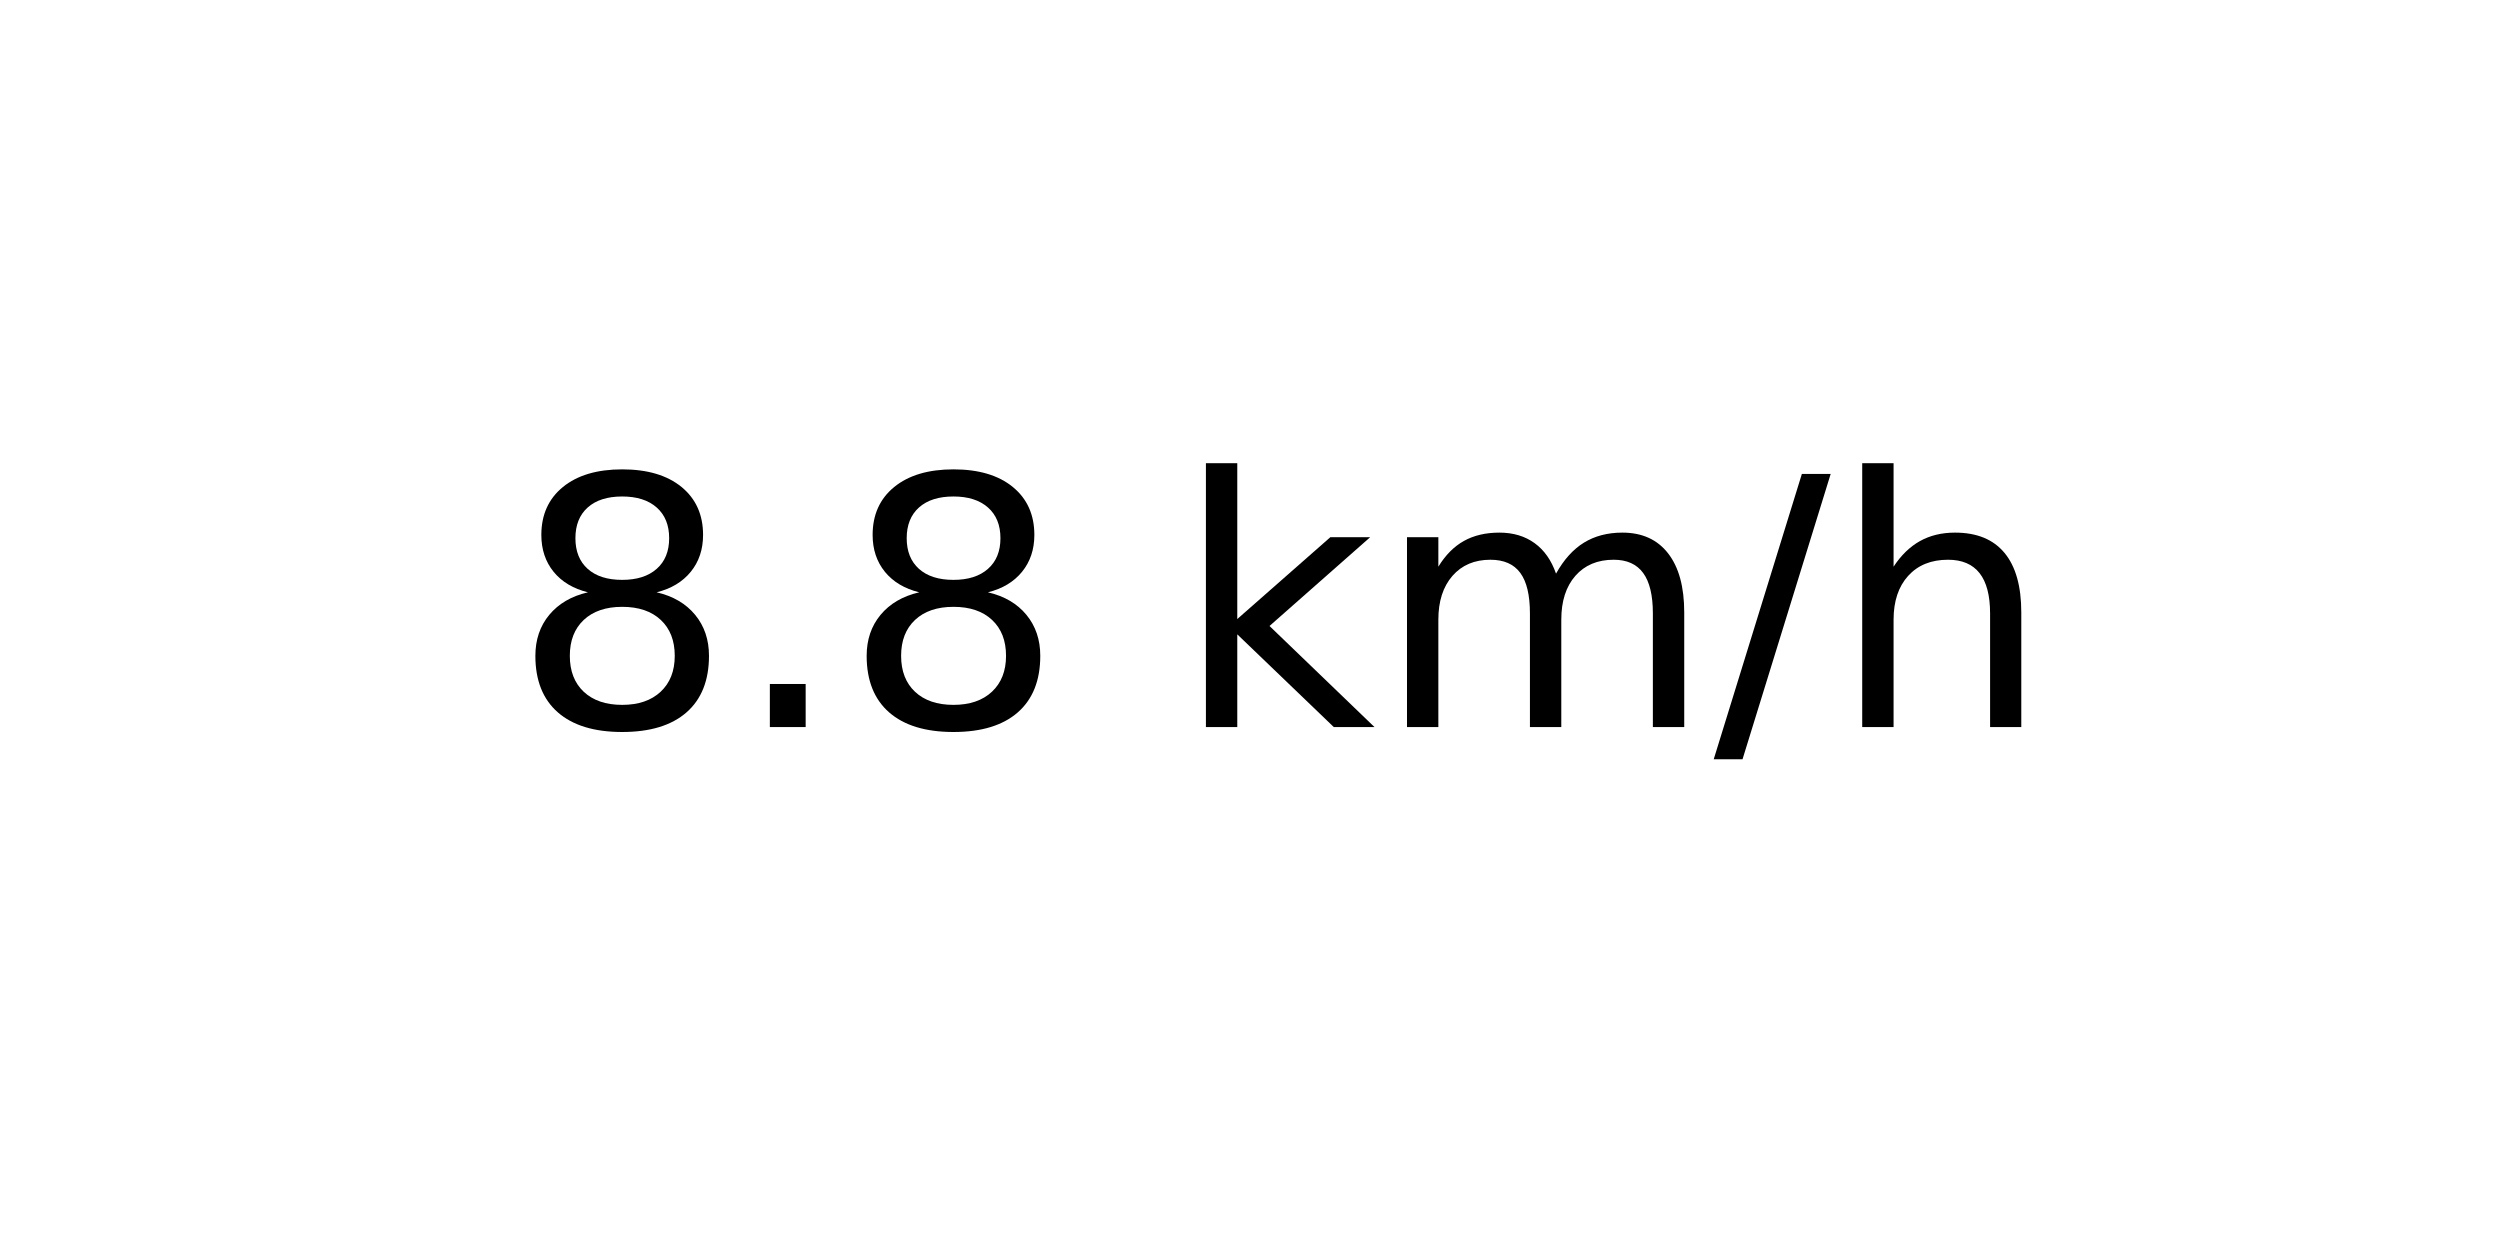
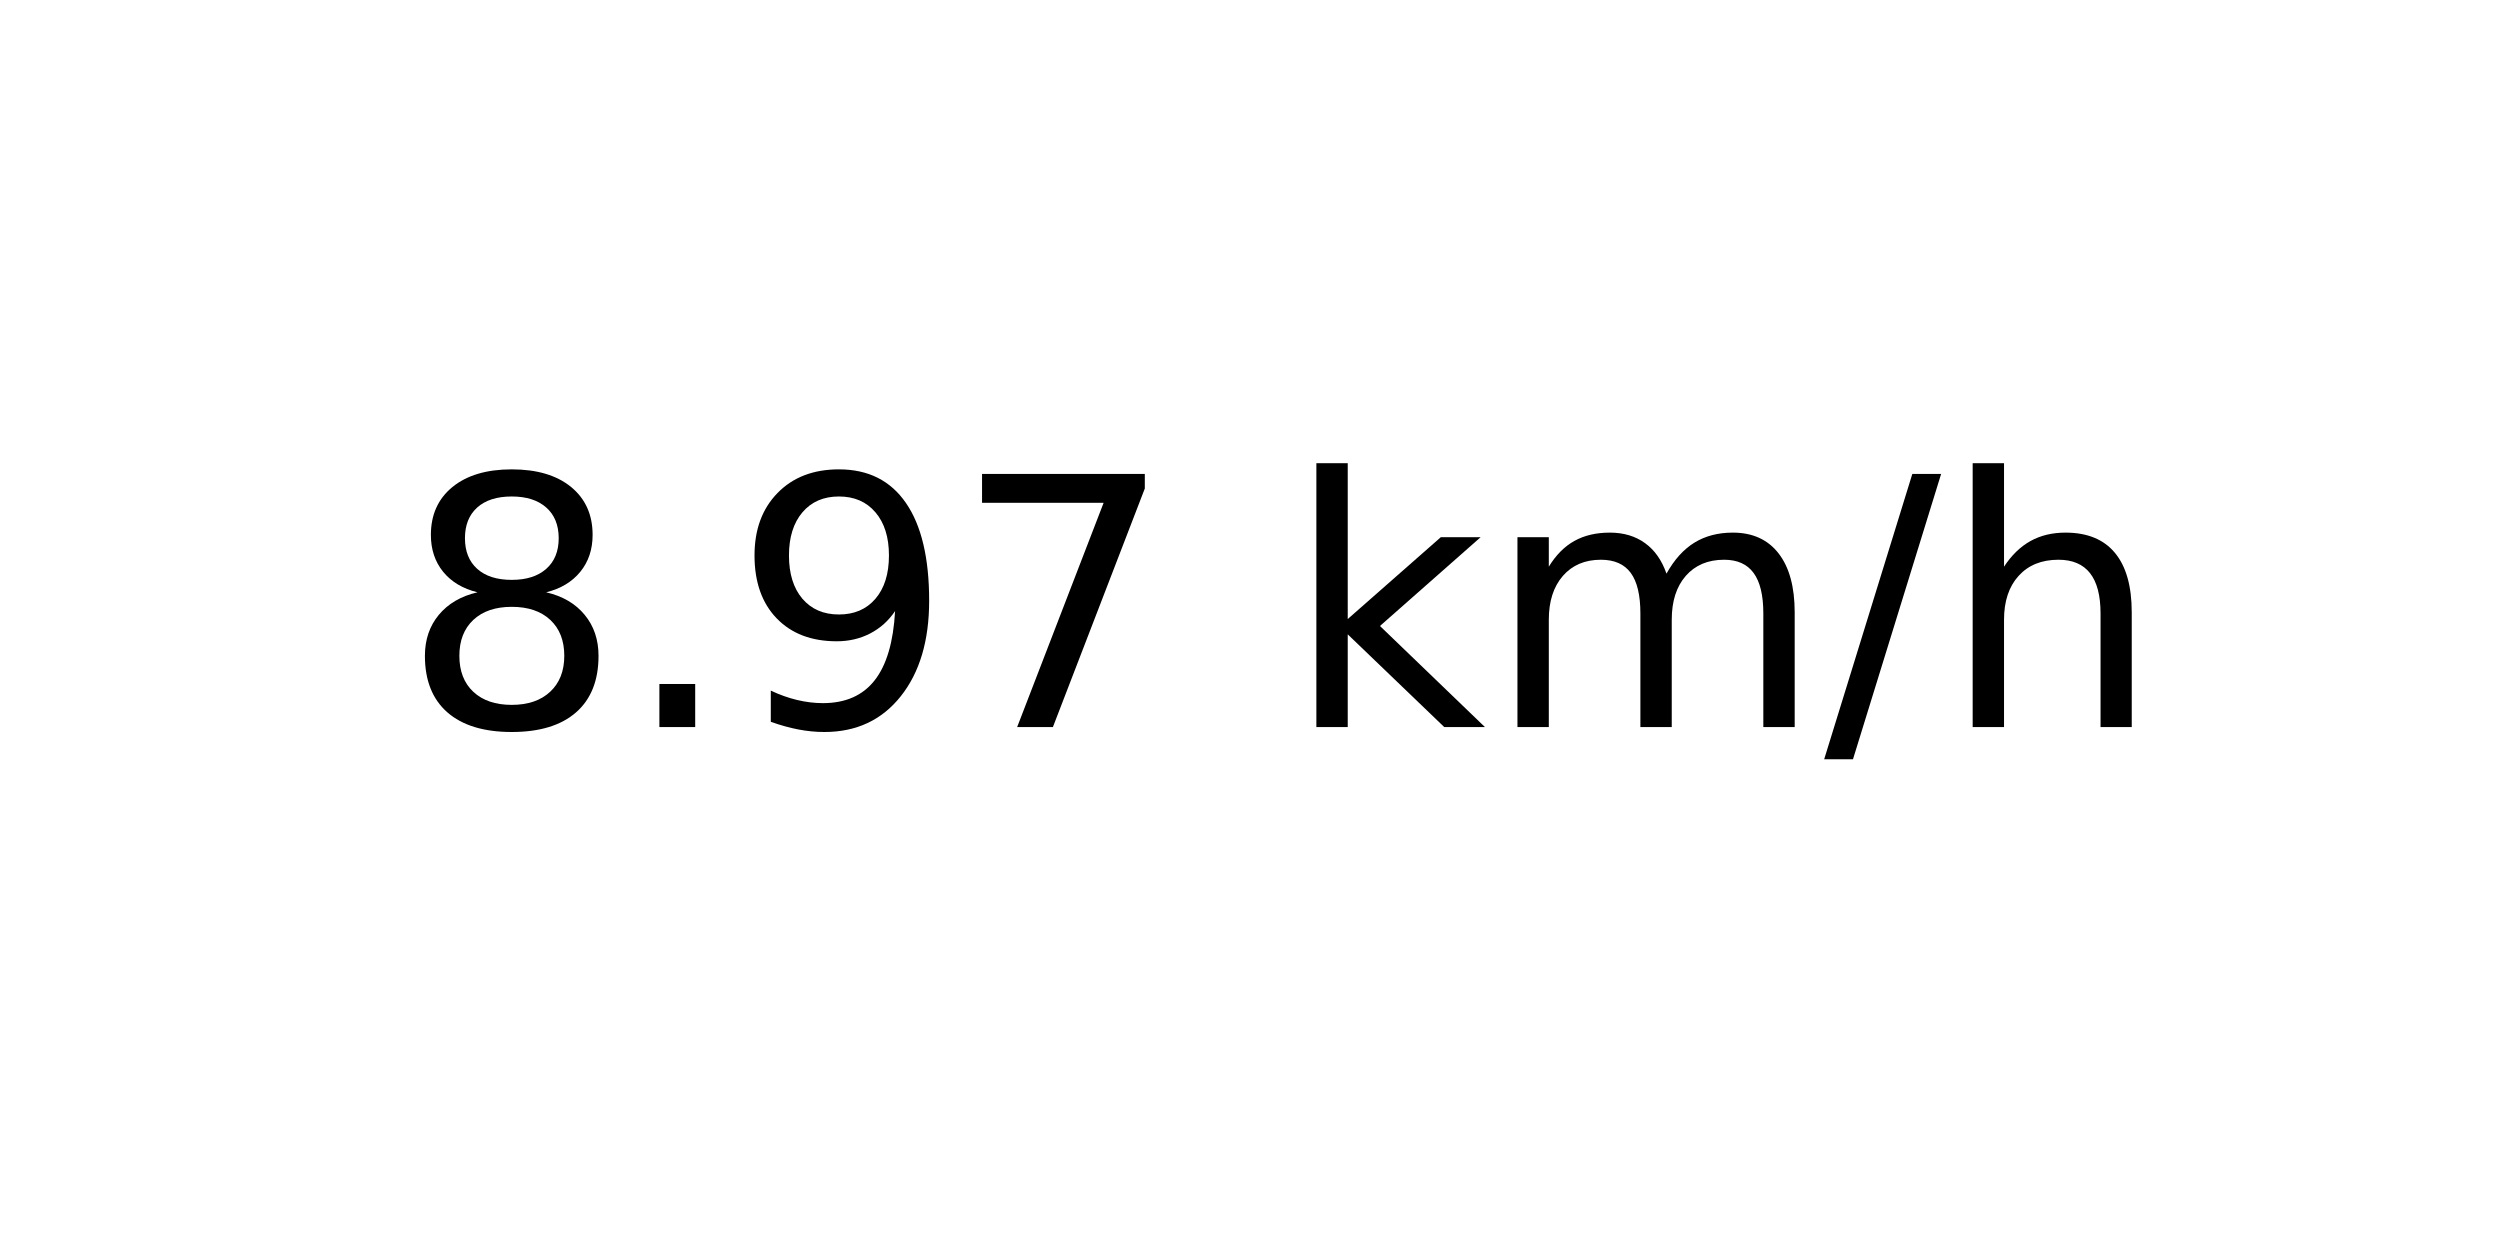
<svg xmlns="http://www.w3.org/2000/svg" xmlns:xlink="http://www.w3.org/1999/xlink" width="72pt" height="36pt" viewBox="0 0 72 36" version="1.1">
  <defs>
    <style type="text/css">*{stroke-linejoin: round; stroke-linecap: butt}</style>
  </defs>
  <g id="figure_1">
    <g id="axes_1">
      <g id="text_1">
-         <g transform="translate(14.74062 20.93937) scale(0.1 -0.1)">
+         <g transform="translate(11.55937 20.93937) scale(0.1 -0.1)">
          <defs>
            <path id="DejaVuSans-38" d="M 2034 2216  Q 1584 2216 1326 1975  Q 1069 1734 1069 1313  Q 1069 891 1326 650  Q 1584 409 2034 409  Q 2484 409 2743 651  Q 3003 894 3003 1313  Q 3003 1734 2745 1975  Q 2488 2216 2034 2216  z M 1403 2484  Q 997 2584 770 2862  Q 544 3141 544 3541  Q 544 4100 942 4425  Q 1341 4750 2034 4750  Q 2731 4750 3128 4425  Q 3525 4100 3525 3541  Q 3525 3141 3298 2862  Q 3072 2584 2669 2484  Q 3125 2378 3379 2068  Q 3634 1759 3634 1313  Q 3634 634 3220 271  Q 2806 -91 2034 -91  Q 1263 -91 848 271  Q 434 634 434 1313  Q 434 1759 690 2068  Q 947 2378 1403 2484  z M 1172 3481  Q 1172 3119 1398 2916  Q 1625 2713 2034 2713  Q 2441 2713 2670 2916  Q 2900 3119 2900 3481  Q 2900 3844 2670 4047  Q 2441 4250 2034 4250  Q 1625 4250 1398 4047  Q 1172 3844 1172 3481  z " transform="scale(0.015625)" />
            <path id="DejaVuSans-2e" d="M 684 794  L 1344 794  L 1344 0  L 684 0  L 684 794  z " transform="scale(0.015625)" />
+             <path id="DejaVuSans-39" d="M 703 97  L 703 672  Q 941 559 1184 500  Q 1428 441 1663 441  Q 2288 441 2617 861  Q 2947 1281 2994 2138  Q 2813 1869 2534 1725  Q 2256 1581 1919 1581  Q 1219 1581 811 2004  Q 403 2428 403 3163  Q 403 3881 828 4315  Q 1253 4750 1959 4750  Q 2769 4750 3195 4129  Q 3622 3509 3622 2328  Q 3622 1225 3098 567  Q 2575 -91 1691 -91  Q 1453 -91 1209 -44  Q 966 3 703 97  z M 1959 2075  Q 2384 2075 2632 2365  Q 2881 2656 2881 3163  Q 2881 3666 2632 3958  Q 2384 4250 1959 4250  Q 1534 4250 1286 3958  Q 1038 3666 1038 3163  Q 1038 2656 1286 2365  Q 1534 2075 1959 2075  z " transform="scale(0.015625)" />
+             <path id="DejaVuSans-37" d="M 525 4666  L 3525 4666  L 3525 4397  L 1831 0  L 1172 0  L 2766 4134  L 525 4134  L 525 4666  z " transform="scale(0.015625)" />
            <path id="DejaVuSans-20" transform="scale(0.015625)" />
            <path id="DejaVuSans-6b" d="M 581 4863  L 1159 4863  L 1159 1991  L 2875 3500  L 3609 3500  L 1753 1863  L 3688 0  L 2938 0  L 1159 1709  L 1159 0  L 581 0  L 581 4863  z " transform="scale(0.015625)" />
            <path id="DejaVuSans-6d" d="M 3328 2828  Q 3544 3216 3844 3400  Q 4144 3584 4550 3584  Q 5097 3584 5394 3201  Q 5691 2819 5691 2113  L 5691 0  L 5113 0  L 5113 2094  Q 5113 2597 4934 2840  Q 4756 3084 4391 3084  Q 3944 3084 3684 2787  Q 3425 2491 3425 1978  L 3425 0  L 2847 0  L 2847 2094  Q 2847 2600 2669 2842  Q 2491 3084 2119 3084  Q 1678 3084 1418 2786  Q 1159 2488 1159 1978  L 1159 0  L 581 0  L 581 3500  L 1159 3500  L 1159 2956  Q 1356 3278 1631 3431  Q 1906 3584 2284 3584  Q 2666 3584 2933 3390  Q 3200 3197 3328 2828  z " transform="scale(0.015625)" />
            <path id="DejaVuSans-2f" d="M 1625 4666  L 2156 4666  L 531 -594  L 0 -594  L 1625 4666  z " transform="scale(0.015625)" />
            <path id="DejaVuSans-68" d="M 3513 2113  L 3513 0  L 2938 0  L 2938 2094  Q 2938 2591 2744 2837  Q 2550 3084 2163 3084  Q 1697 3084 1428 2787  Q 1159 2491 1159 1978  L 1159 0  L 581 0  L 581 4863  L 1159 4863  L 1159 2956  Q 1366 3272 1645 3428  Q 1925 3584 2291 3584  Q 2894 3584 3203 3211  Q 3513 2838 3513 2113  z " transform="scale(0.015625)" />
          </defs>
          <use xlink:href="#DejaVuSans-38" />
          <use xlink:href="#DejaVuSans-2e" x="63.623" />
-           <use xlink:href="#DejaVuSans-38" x="95.41" />
-           <use xlink:href="#DejaVuSans-20" x="159.033" />
-           <use xlink:href="#DejaVuSans-6b" x="190.82" />
-           <use xlink:href="#DejaVuSans-6d" x="248.73" />
-           <use xlink:href="#DejaVuSans-2f" x="346.143" />
-           <use xlink:href="#DejaVuSans-68" x="379.834" />
+           <use xlink:href="#DejaVuSans-39" x="95.41" />
+           <use xlink:href="#DejaVuSans-37" x="159.033" />
+           <use xlink:href="#DejaVuSans-20" x="222.656" />
+           <use xlink:href="#DejaVuSans-6b" x="254.443" />
+           <use xlink:href="#DejaVuSans-6d" x="312.354" />
+           <use xlink:href="#DejaVuSans-2f" x="409.766" />
+           <use xlink:href="#DejaVuSans-68" x="443.457" />
        </g>
      </g>
    </g>
  </g>
</svg>
